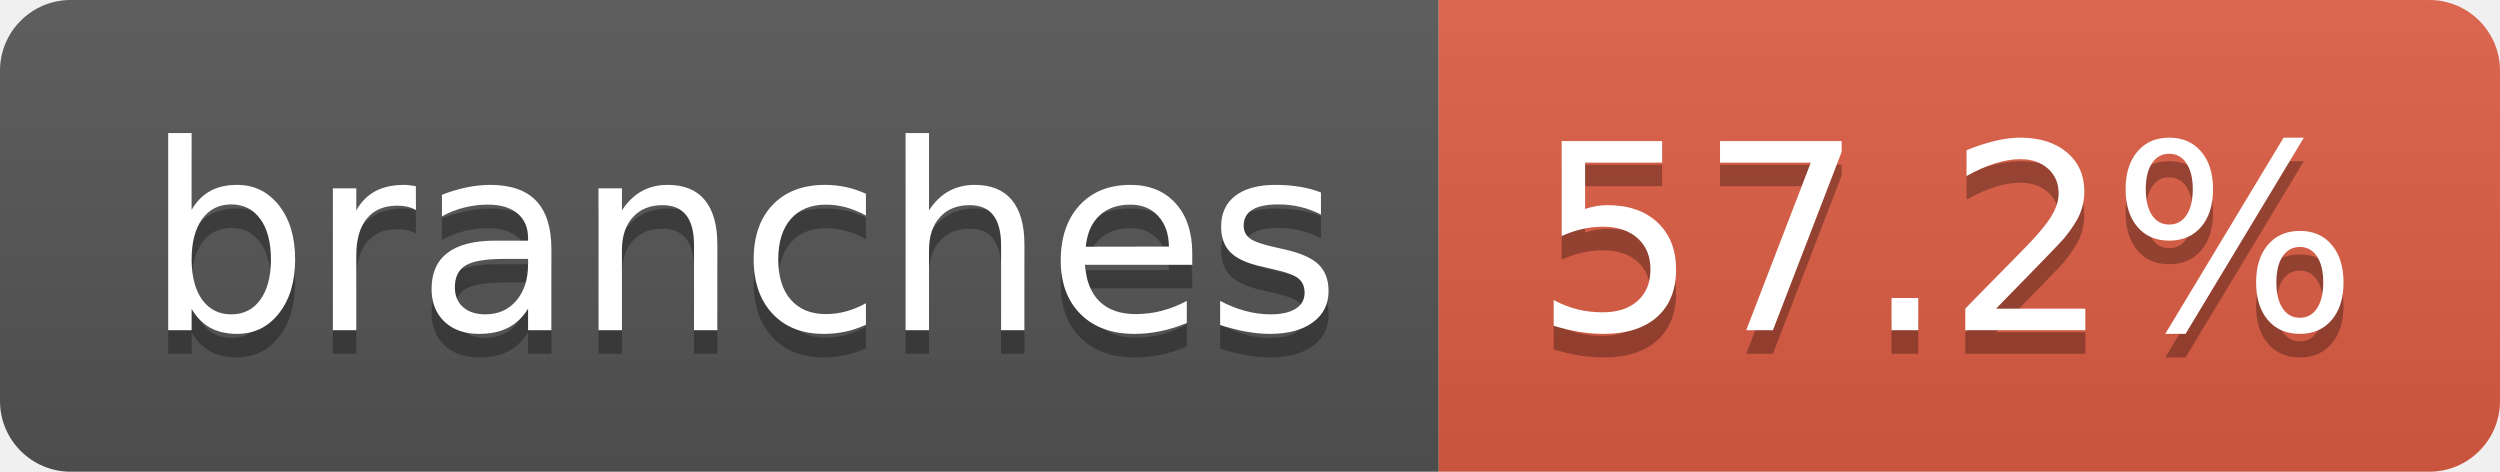
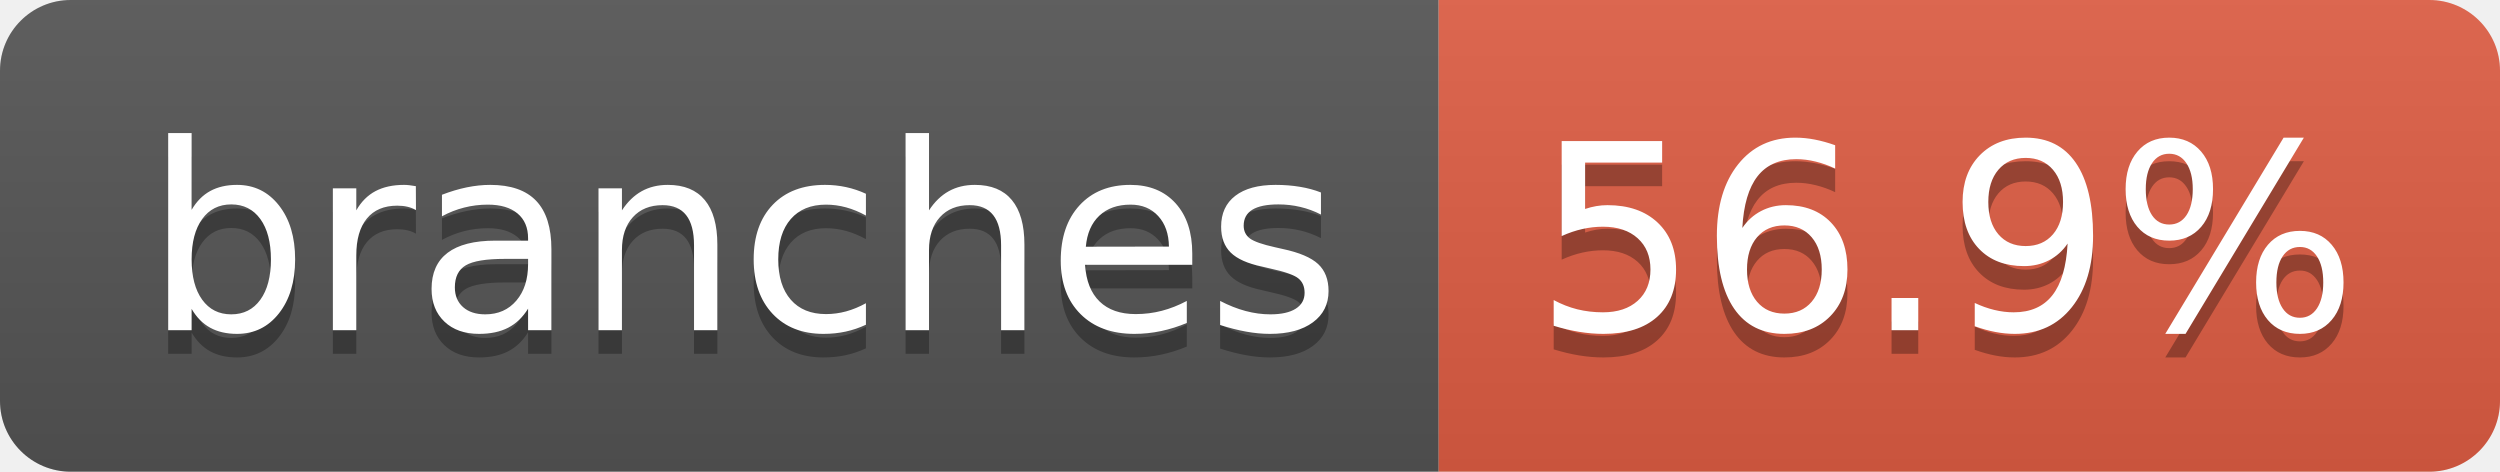
- <svg xmlns="http://www.w3.org/2000/svg" width="106" height="20" role="img" aria-label="branches: 57.2%">
+ <svg xmlns="http://www.w3.org/2000/svg" width="106" height="20" role="img" aria-label="branches: 56.9%">
  <linearGradient id="s" x2="0" y2="100%">
    <stop offset="0" stop-color="#bbb" stop-opacity=".1" />
    <stop offset="1" stop-opacity=".1" />
  </linearGradient>
  <clipPath id="r">
    <rect width="106" height="20" rx="3" fill="#fff" />
  </clipPath>
  <g clip-path="url(#r)">
    <rect width="61" height="20" fill="#555" />
    <rect x="61" width="45" height="20" fill="#e05d44" />
    <rect width="106" height="20" fill="url(#s)" />
  </g>
  <g fill="#fff" text-anchor="middle" font-family="Verdana,Geneva,DejaVu Sans,sans-serif" text-rendering="geometricPrecision" font-size="110">
    <text aria-hidden="true" x="315" y="150" fill="#010101" fill-opacity=".3" transform="scale(.1)" textLength="507">branches</text>
    <text x="315" y="140" transform="scale(.1)" fill="#fff" textLength="507">branches</text>
-     <text aria-hidden="true" x="825" y="150" fill="#010101" fill-opacity=".3" transform="scale(.1)" textLength="350">57.2%</text>
-     <text x="825" y="140" transform="scale(.1)" fill="#fff" textLength="350">57.2%</text>
+     <text aria-hidden="true" x="825" y="150" fill="#010101" fill-opacity=".3" transform="scale(.1)" textLength="350">56.9%</text>
+     <text x="825" y="140" transform="scale(.1)" fill="#fff" textLength="350">56.9%</text>
  </g>
</svg>
